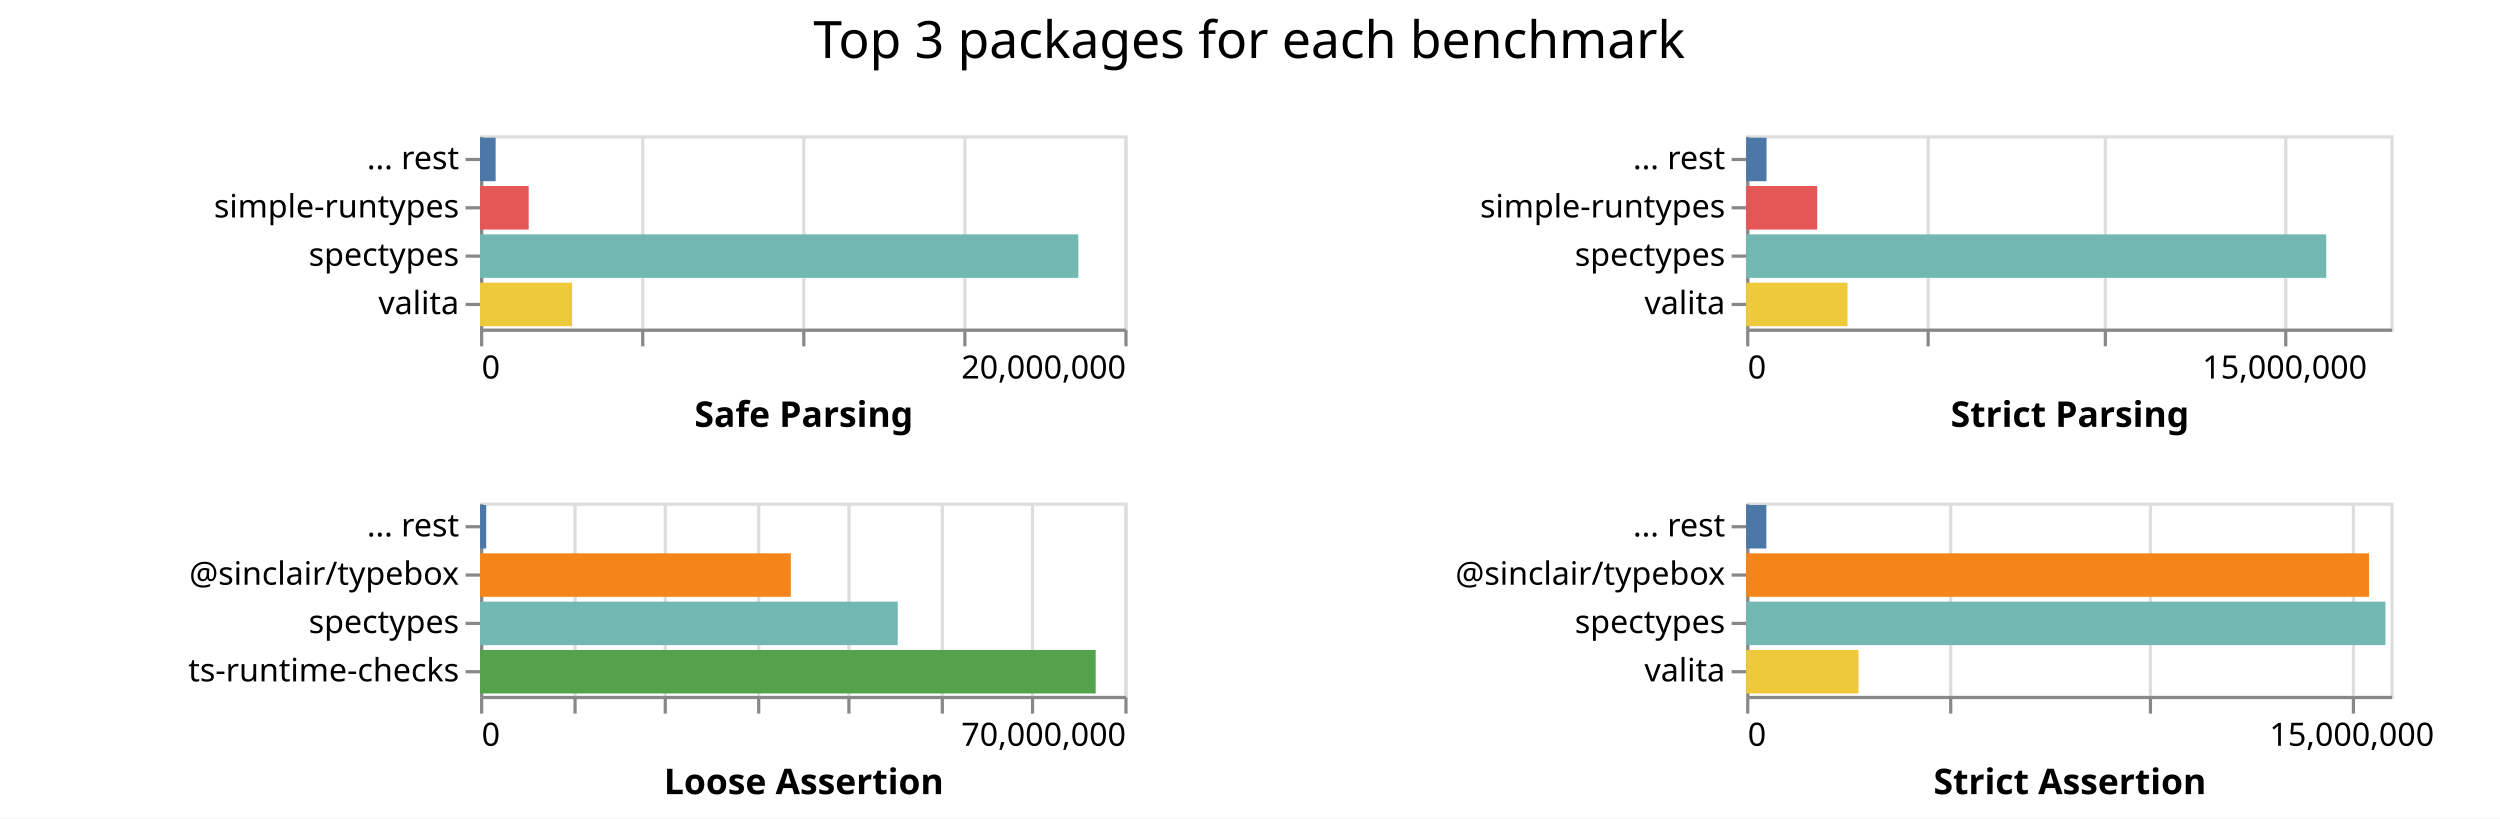
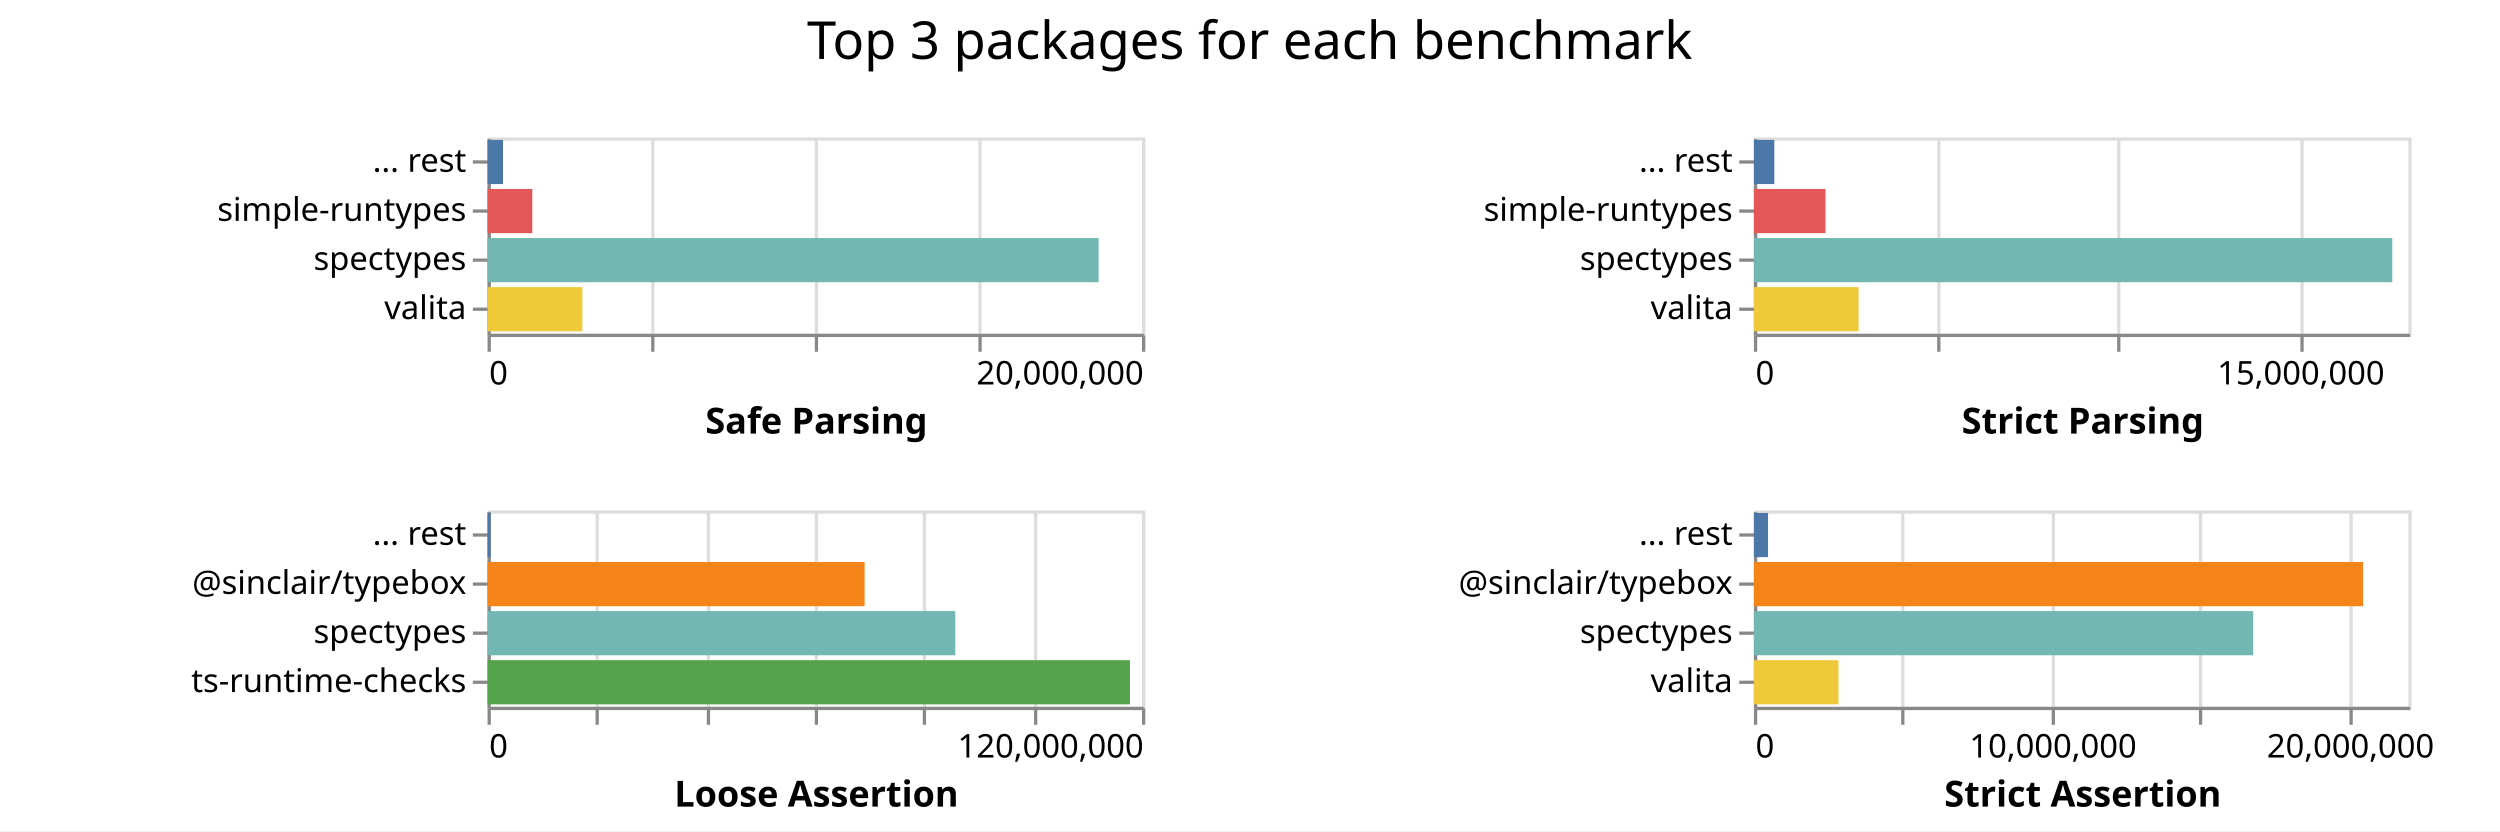
- <svg xmlns="http://www.w3.org/2000/svg" class="marks" width="776" height="254">
-   <path fill="#fff" d="M0 0h776v254H0z" />
+ <svg xmlns="http://www.w3.org/2000/svg" class="marks" width="764" height="254">
+   <path fill="#fff" d="M0 0h764v254H0z" />
  <g class="mark-group role-frame root" aria-roledescription="group mark container" fill="none" stroke-miterlimit="10">
    <path class="background" aria-hidden="true" d="M149 42Z" />
    <g class="mark-group role-scope child__Safe_Parsing_group" aria-roledescription="group mark container">
      <path class="background" aria-hidden="true" d="M149.5 42.5h200v60h-200Z" stroke="#ddd" />
      <g class="mark-group role-axis" aria-roledescription="axis" aria-label="X-axis for a linear scale with values from 0 to 20,000,000">
        <path class="background" aria-hidden="true" d="M149.5 102.5Z" pointer-events="none" />
        <g class="mark-rule role-axis-grid" pointer-events="none" stroke="#ddd">
          <path d="M149.5 102.5v-60M199.5 102.5v-60M249.5 102.5v-60M299.5 102.5v-60M349.5 102.5v-60" />
        </g>
      </g>
      <g pointer-events="none" class="mark-group role-axis" aria-roledescription="axis" aria-label="X-axis titled 'Safe Parsing' for a linear scale with values from 0 to 20,000,000">
        <path class="background" aria-hidden="true" d="M149.5 102.5Z" />
        <g class="mark-rule role-axis-tick" stroke="#888">
          <path d="M149.5 102.5v5M199.5 102.5v5M249.5 102.5v5M299.5 102.5v5M349.5 102.5v5" />
        </g>
        <g class="mark-text role-axis-label" font-family="sans-serif" font-size="10" fill="#000">
          <text transform="translate(149.5 117.5)">0</text>
          <text text-anchor="end" transform="translate(349.5 117.5)">20,000,000</text>
        </g>
        <path stroke="#888" d="M149.5 102.5h200" class="mark-rule role-axis-domain" />
        <text text-anchor="middle" transform="translate(249.5 132.5)" font-family="sans-serif" font-size="11" font-weight="bold" fill="#000" class="mark-text role-axis-title">Safe Parsing</text>
      </g>
      <g pointer-events="none" class="mark-group role-axis" aria-roledescription="axis" aria-label="Y-axis for a discrete scale with 4 values: ... rest, simple-runtypes, spectypes, valita">
        <path class="background" aria-hidden="true" d="M149.5 42.5Z" />
        <g class="mark-rule role-axis-tick" stroke="#888">
          <path d="M149.5 49.5h-5M149.5 64.5h-5M149.5 79.5h-5M149.5 94.5h-5" />
        </g>
        <g class="mark-text role-axis-label" text-anchor="end" font-family="sans-serif" font-size="10" fill="#000">
          <text transform="translate(142.5 52.5)">... rest</text>
          <text transform="translate(142.5 67.5)">simple-runtypes</text>
          <text transform="translate(142.5 82.5)">spectypes</text>
          <text transform="translate(142.5 97.5)">valita</text>
        </g>
        <path stroke="#888" d="M149.5 42.5v60" class="mark-rule role-axis-domain" />
      </g>
      <g class="mark-rect role-mark child__Safe_Parsing_marks" aria-roledescription="rect mark container">
-         <path d="M149 72.75h185.717v13.5H149Z" fill="#72b7b2" />
-         <path d="M149 87.75h28.58v13.5H149Z" fill="#eeca3b" />
-         <path d="M149 57.75h15.1v13.5H149Z" fill="#e45756" />
-         <path d="M149 42.75h4.845v13.5H149Z" fill="#4c78a8" />
+         <path d="M149 72.75h186.726v13.5H149Z" fill="#72b7b2" />
+         <path d="M149 87.75h28.985v13.5H149Z" fill="#eeca3b" />
+         <path d="M149 57.75h13.667v13.5H149Z" fill="#e45756" />
+         <path d="M149 42.75h4.724v13.5H149Z" fill="#4c78a8" />
      </g>
    </g>
    <g class="mark-group role-scope child__Strict_Parsing_group" aria-roledescription="group mark container">
-       <path class="background" aria-hidden="true" d="M542.5 42.5h200v60h-200Z" stroke="#ddd" />
+       <path class="background" aria-hidden="true" d="M536.5 42.5h200v60h-200Z" stroke="#ddd" />
      <g class="mark-group role-axis" aria-roledescription="axis" aria-label="X-axis for a linear scale with values from 0 to 18,000,000">
-         <path class="background" aria-hidden="true" d="M542.5 102.5Z" pointer-events="none" />
+         <path class="background" aria-hidden="true" d="M536.5 102.5Z" pointer-events="none" />
        <g class="mark-rule role-axis-grid" pointer-events="none" stroke="#ddd">
-           <path d="M542.5 102.5v-60M598.5 102.5v-60M653.5 102.5v-60M709.5 102.5v-60" />
+           <path d="M536.5 102.5v-60M592.5 102.5v-60M647.5 102.5v-60M703.5 102.5v-60" />
        </g>
      </g>
      <g pointer-events="none" class="mark-group role-axis" aria-roledescription="axis" aria-label="X-axis titled 'Strict Parsing' for a linear scale with values from 0 to 18,000,000">
-         <path class="background" aria-hidden="true" d="M542.5 102.5Z" />
+         <path class="background" aria-hidden="true" d="M536.5 102.5Z" />
        <g class="mark-rule role-axis-tick" stroke="#888">
-           <path d="M542.5 102.5v5M598.5 102.5v5M653.5 102.5v5M709.5 102.5v5" />
+           <path d="M536.5 102.5v5M592.5 102.5v5M647.5 102.5v5M703.5 102.5v5" />
        </g>
        <g class="mark-text role-axis-label" font-family="sans-serif" font-size="10" fill="#000">
-           <text transform="translate(542.5 117.5)">0</text>
-           <text text-anchor="middle" transform="translate(709.167 117.5)">15,000,000</text>
+           <text transform="translate(536.5 117.5)">0</text>
+           <text text-anchor="middle" transform="translate(703.167 117.5)">15,000,000</text>
        </g>
-         <path stroke="#888" d="M542.5 102.5h200" class="mark-rule role-axis-domain" />
-         <text text-anchor="middle" transform="translate(642.5 132.5)" font-family="sans-serif" font-size="11" font-weight="bold" fill="#000" class="mark-text role-axis-title">Strict Parsing</text>
+         <path stroke="#888" d="M536.5 102.5h200" class="mark-rule role-axis-domain" />
+         <text text-anchor="middle" transform="translate(636.5 132.5)" font-family="sans-serif" font-size="11" font-weight="bold" fill="#000" class="mark-text role-axis-title">Strict Parsing</text>
      </g>
      <g pointer-events="none" class="mark-group role-axis" aria-roledescription="axis" aria-label="Y-axis for a discrete scale with 4 values: ... rest, simple-runtypes, spectypes, valita">
-         <path class="background" aria-hidden="true" d="M542.5 42.5Z" />
+         <path class="background" aria-hidden="true" d="M536.5 42.5Z" />
        <g class="mark-rule role-axis-tick" stroke="#888">
-           <path d="M542.5 49.5h-5M542.5 64.5h-5M542.5 79.5h-5M542.5 94.5h-5" />
+           <path d="M536.5 49.5h-5M536.5 64.5h-5M536.5 79.5h-5M536.5 94.5h-5" />
        </g>
        <g class="mark-text role-axis-label" text-anchor="end" font-family="sans-serif" font-size="10" fill="#000">
-           <text transform="translate(535.5 52.5)">... rest</text>
-           <text transform="translate(535.5 67.5)">simple-runtypes</text>
-           <text transform="translate(535.5 82.5)">spectypes</text>
-           <text transform="translate(535.5 97.5)">valita</text>
+           <text transform="translate(529.5 52.5)">... rest</text>
+           <text transform="translate(529.5 67.5)">simple-runtypes</text>
+           <text transform="translate(529.5 82.5)">spectypes</text>
+           <text transform="translate(529.5 97.5)">valita</text>
        </g>
-         <path stroke="#888" d="M542.5 42.5v60" class="mark-rule role-axis-domain" />
+         <path stroke="#888" d="M536.5 42.5v60" class="mark-rule role-axis-domain" />
      </g>
      <g class="mark-rect role-mark child__Strict_Parsing_marks" aria-roledescription="rect mark container">
-         <path d="M542 72.75h180.068v13.5H542Z" fill="#72b7b2" />
-         <path d="M542 87.75h31.468v13.5H542Z" fill="#eeca3b" />
-         <path d="M542 57.75h22.062v13.5H542Z" fill="#e45756" />
-         <path d="M542 42.75h6.333v13.5H542Z" fill="#4c78a8" />
+         <path d="M536 72.75h195.084v13.5H536Z" fill="#72b7b2" />
+         <path d="M536 87.75h31.991v13.5H536Z" fill="#eeca3b" />
+         <path d="M536 57.75h21.868v13.5H536Z" fill="#e45756" />
+         <path d="M536 42.75h6.23v13.5H536Z" fill="#4c78a8" />
      </g>
    </g>
    <g class="mark-group role-scope child__Loose_Assertion_group" aria-roledescription="group mark container">
      <path class="background" aria-hidden="true" d="M149.5 156.5h200v60h-200Z" stroke="#ddd" />
-       <g class="mark-group role-axis" aria-roledescription="axis" aria-label="X-axis for a linear scale with values from 0 to 70,000,000">
+       <g class="mark-group role-axis" aria-roledescription="axis" aria-label="X-axis for a linear scale with values from 0 to 120,000,000">
        <path class="background" aria-hidden="true" d="M149.5 216.5Z" pointer-events="none" />
        <g class="mark-rule role-axis-grid" pointer-events="none" stroke="#ddd">
-           <path d="M149.5 216.5v-60M178.5 216.5v-60M206.5 216.5v-60M235.5 216.5v-60M263.5 216.5v-60M292.5 216.5v-60M320.5 216.5v-60M349.5 216.5v-60" />
+           <path d="M149.5 216.5v-60M182.5 216.5v-60M216.5 216.5v-60M249.5 216.5v-60M282.5 216.5v-60M316.5 216.5v-60M349.5 216.5v-60" />
        </g>
      </g>
-       <g pointer-events="none" class="mark-group role-axis" aria-roledescription="axis" aria-label="X-axis titled 'Loose Assertion' for a linear scale with values from 0 to 70,000,000">
+       <g pointer-events="none" class="mark-group role-axis" aria-roledescription="axis" aria-label="X-axis titled 'Loose Assertion' for a linear scale with values from 0 to 120,000,000">
        <path class="background" aria-hidden="true" d="M149.5 216.5Z" />
        <g class="mark-rule role-axis-tick" stroke="#888">
-           <path d="M149.5 216.5v5M178.5 216.5v5M206.5 216.5v5M235.5 216.5v5M263.5 216.5v5M292.5 216.5v5M320.5 216.5v5M349.5 216.5v5" />
+           <path d="M149.5 216.5v5M182.5 216.5v5M216.5 216.5v5M249.5 216.5v5M282.5 216.5v5M316.5 216.5v5M349.5 216.5v5" />
        </g>
        <g class="mark-text role-axis-label" font-family="sans-serif" font-size="10" fill="#000">
          <text transform="translate(149.5 231.5)">0</text>
-           <text text-anchor="end" transform="translate(349.5 231.5)">70,000,000</text>
+           <text text-anchor="end" transform="translate(349.5 231.5)">120,000,000</text>
        </g>
        <path stroke="#888" d="M149.5 216.5h200" class="mark-rule role-axis-domain" />
        <text text-anchor="middle" transform="translate(249.5 246.5)" font-family="sans-serif" font-size="11" font-weight="bold" fill="#000" class="mark-text role-axis-title">Loose Assertion</text>
      </g>
      <g pointer-events="none" class="mark-group role-axis" aria-roledescription="axis" aria-label="Y-axis for a discrete scale with 4 values: ... rest, @sinclair/typebox, spectypes, ts-runtime-checks">
        <path class="background" aria-hidden="true" d="M149.5 156.5Z" />
        <g class="mark-rule role-axis-tick" stroke="#888">
          <path d="M149.5 163.5h-5M149.5 178.5h-5M149.5 193.5h-5M149.5 208.5h-5" />
        </g>
        <g class="mark-text role-axis-label" text-anchor="end" font-family="sans-serif" font-size="10" fill="#000">
          <text transform="translate(142.5 166.5)">... rest</text>
          <text transform="translate(142.5 181.5)">@sinclair/typebox</text>
          <text transform="translate(142.5 196.5)">spectypes</text>
          <text transform="translate(142.5 211.5)">ts-runtime-checks</text>
        </g>
        <path stroke="#888" d="M149.5 156.5v60" class="mark-rule role-axis-domain" />
      </g>
      <g class="mark-rect role-mark child__Loose_Assertion_marks" aria-roledescription="rect mark container">
-         <path d="M149 201.75h191.105v13.5H149Z" fill="#54a24b" />
-         <path d="M149 186.75h129.651v13.5H149Z" fill="#72b7b2" />
-         <path d="M149 171.75h96.468v13.5H149Z" fill="#f58518" />
-         <path d="M149 156.75h1.922v13.5H149Z" fill="#4c78a8" />
+         <path d="M149 201.75h196.303v13.5H149Z" fill="#54a24b" />
+         <path d="M149 186.75h142.931v13.5H149Z" fill="#72b7b2" />
+         <path d="M149 171.75h115.225v13.5H149Z" fill="#f58518" />
+         <path d="M149 156.75h.916v13.5H149Z" fill="#4c78a8" />
      </g>
    </g>
    <g class="mark-group role-scope child__Strict_Assertion_group" aria-roledescription="group mark container">
-       <path class="background" aria-hidden="true" d="M542.5 156.5h200v60h-200Z" stroke="#ddd" />
-       <g class="mark-group role-axis" aria-roledescription="axis" aria-label="X-axis for a linear scale with values from 0 to 16,000,000">
-         <path class="background" aria-hidden="true" d="M542.5 216.5Z" pointer-events="none" />
+       <path class="background" aria-hidden="true" d="M536.5 156.5h200v60h-200Z" stroke="#ddd" />
+       <g class="mark-group role-axis" aria-roledescription="axis" aria-label="X-axis for a linear scale with values from 0 to 22,000,000">
+         <path class="background" aria-hidden="true" d="M536.5 216.5Z" pointer-events="none" />
        <g class="mark-rule role-axis-grid" pointer-events="none" stroke="#ddd">
-           <path d="M542.5 216.5v-60M605.5 216.5v-60M667.5 216.5v-60M730.5 216.5v-60" />
+           <path d="M536.5 216.5v-60M581.5 216.5v-60M627.5 216.5v-60M672.5 216.5v-60M718.5 216.5v-60" />
        </g>
      </g>
-       <g pointer-events="none" class="mark-group role-axis" aria-roledescription="axis" aria-label="X-axis titled 'Strict Assertion' for a linear scale with values from 0 to 16,000,000">
-         <path class="background" aria-hidden="true" d="M542.5 216.5Z" />
+       <g pointer-events="none" class="mark-group role-axis" aria-roledescription="axis" aria-label="X-axis titled 'Strict Assertion' for a linear scale with values from 0 to 22,000,000">
+         <path class="background" aria-hidden="true" d="M536.5 216.5Z" />
        <g class="mark-rule role-axis-tick" stroke="#888">
-           <path d="M542.5 216.5v5M605.5 216.5v5M667.5 216.5v5M730.5 216.5v5" />
+           <path d="M536.5 216.5v5M581.5 216.5v5M627.5 216.5v5M672.5 216.5v5M718.5 216.5v5" />
        </g>
        <g class="mark-text role-axis-label" font-family="sans-serif" font-size="10" fill="#000">
-           <text transform="translate(542.5 231.5)">0</text>
-           <text text-anchor="middle" transform="translate(730 231.5)">15,000,000</text>
+           <text transform="translate(536.5 231.5)">0</text>
+           <text text-anchor="middle" transform="translate(627.41 231.5)">10,000,000</text>
+           <text text-anchor="middle" transform="translate(718.318 231.5)">20,000,000</text>
        </g>
-         <path stroke="#888" d="M542.5 216.5h200" class="mark-rule role-axis-domain" />
-         <text text-anchor="middle" transform="translate(642.5 246.5)" font-family="sans-serif" font-size="11" font-weight="bold" fill="#000" class="mark-text role-axis-title">Strict Assertion</text>
+         <path stroke="#888" d="M536.5 216.5h200" class="mark-rule role-axis-domain" />
+         <text text-anchor="middle" transform="translate(636.5 246.5)" font-family="sans-serif" font-size="11" font-weight="bold" fill="#000" class="mark-text role-axis-title">Strict Assertion</text>
      </g>
      <g pointer-events="none" class="mark-group role-axis" aria-roledescription="axis" aria-label="Y-axis for a discrete scale with 4 values: ... rest, @sinclair/typebox, spectypes, valita">
-         <path class="background" aria-hidden="true" d="M542.5 156.5Z" />
+         <path class="background" aria-hidden="true" d="M536.5 156.5Z" />
        <g class="mark-rule role-axis-tick" stroke="#888">
-           <path d="M542.5 163.5h-5M542.5 178.5h-5M542.5 193.5h-5M542.5 208.5h-5" />
+           <path d="M536.5 163.5h-5M536.5 178.5h-5M536.5 193.5h-5M536.5 208.5h-5" />
        </g>
        <g class="mark-text role-axis-label" text-anchor="end" font-family="sans-serif" font-size="10" fill="#000">
-           <text transform="translate(535.5 166.5)">... rest</text>
-           <text transform="translate(535.5 181.5)">@sinclair/typebox</text>
-           <text transform="translate(535.5 196.5)">spectypes</text>
-           <text transform="translate(535.5 211.5)">valita</text>
+           <text transform="translate(529.5 166.5)">... rest</text>
+           <text transform="translate(529.5 181.5)">@sinclair/typebox</text>
+           <text transform="translate(529.5 196.5)">spectypes</text>
+           <text transform="translate(529.5 211.5)">valita</text>
        </g>
-         <path stroke="#888" d="M542.5 156.5v60" class="mark-rule role-axis-domain" />
+         <path stroke="#888" d="M536.5 156.5v60" class="mark-rule role-axis-domain" />
      </g>
      <g class="mark-rect role-mark child__Strict_Assertion_marks" aria-roledescription="rect mark container">
-         <path d="M542 186.75h198.443v13.5H542Z" fill="#72b7b2" />
-         <path d="M542 171.75h193.355v13.5H542Z" fill="#f58518" />
-         <path d="M542 201.75h34.878v13.5H542Z" fill="#eeca3b" />
-         <path d="M542 156.75h6.277v13.5H542Z" fill="#4c78a8" />
+         <path d="M536 171.75h186.142v13.5H536Z" fill="#f58518" />
+         <path d="M536 186.75h152.587v13.5H536Z" fill="#72b7b2" />
+         <path d="M536 201.75h25.843v13.5H536Z" fill="#eeca3b" />
+         <path d="M536 156.75h4.316v13.5H536Z" fill="#4c78a8" />
      </g>
    </g>
    <g class="mark-group role-title">
-       <path class="background" aria-hidden="true" d="M387.75 5Z" pointer-events="none" />
-       <text text-anchor="middle" transform="translate(387.75 18)" font-family="sans-serif" font-size="16" fill="#000" class="mark-text role-title-text" aria-roledescription="title" aria-label="Title text 'Top 3 packages for each benchmark'" pointer-events="none">Top 3 packages for each benchmark</text>
+       <path class="background" aria-hidden="true" d="M381.91 5Z" pointer-events="none" />
+       <text text-anchor="middle" transform="translate(381.91 18)" font-family="sans-serif" font-size="16" fill="#000" class="mark-text role-title-text" aria-roledescription="title" aria-label="Title text 'Top 3 packages for each benchmark'" pointer-events="none">Top 3 packages for each benchmark</text>
    </g>
  </g>
</svg>
